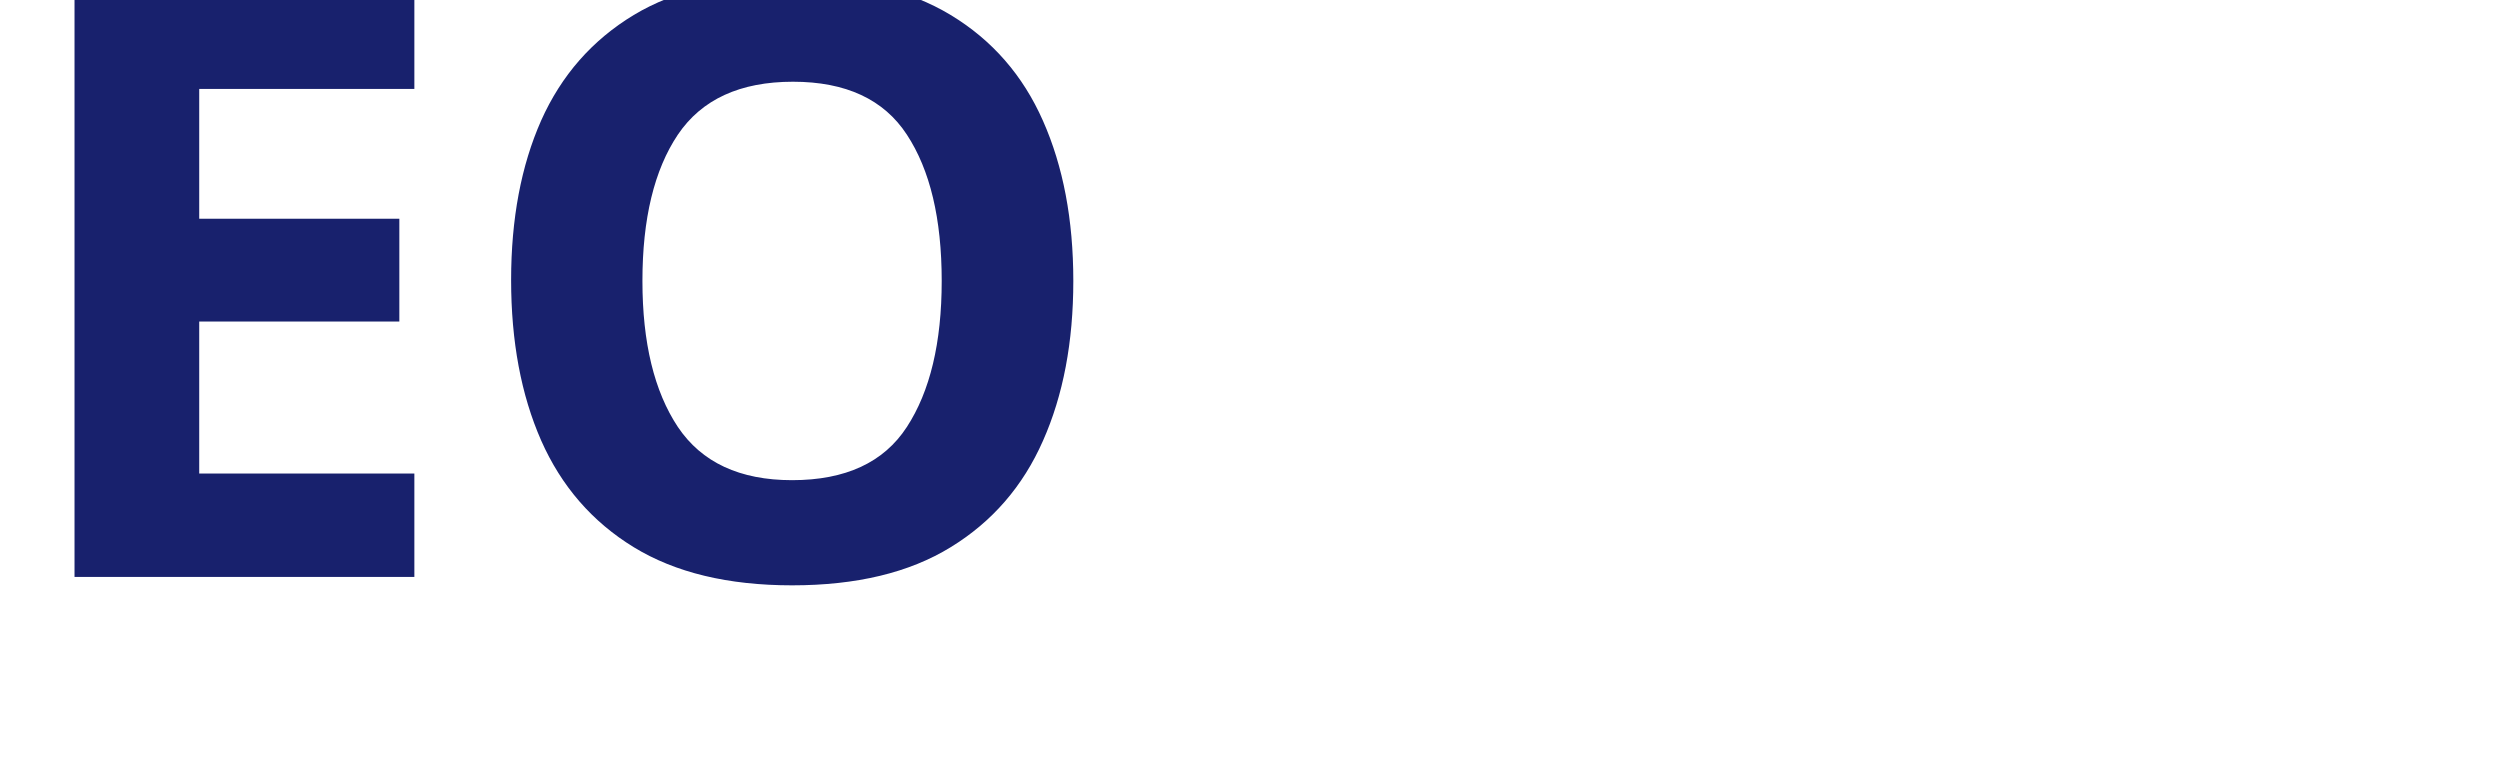
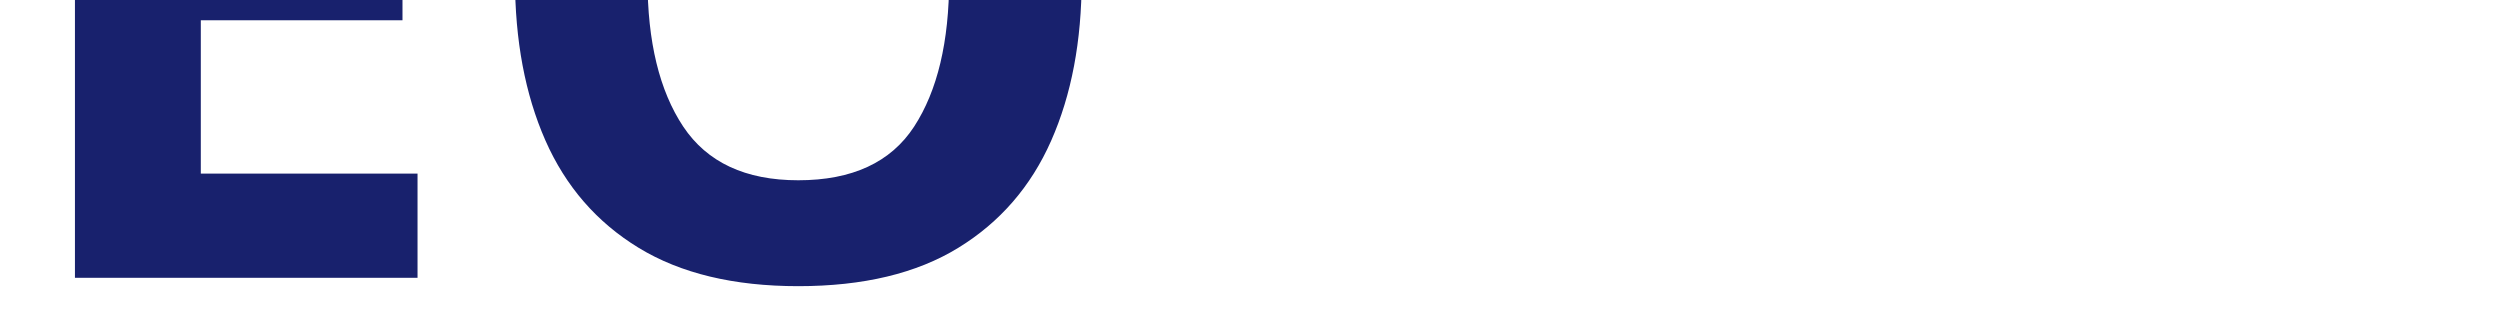
- <svg xmlns="http://www.w3.org/2000/svg" viewBox="0 0 130 40">
-   <text y="30" font-family="Motiva Sans Bold, sans-serif" fill="#18216d" font-size="43px" font-weight="700">EO</text>
+ <svg xmlns="http://www.w3.org/2000/svg" viewBox="0 0 270 35">
+   <text y="30" font-family="Motiva Sans Bold, sans-serif" fill="#18216d" font-size="90px" font-weight="700">EO</text>
</svg>
